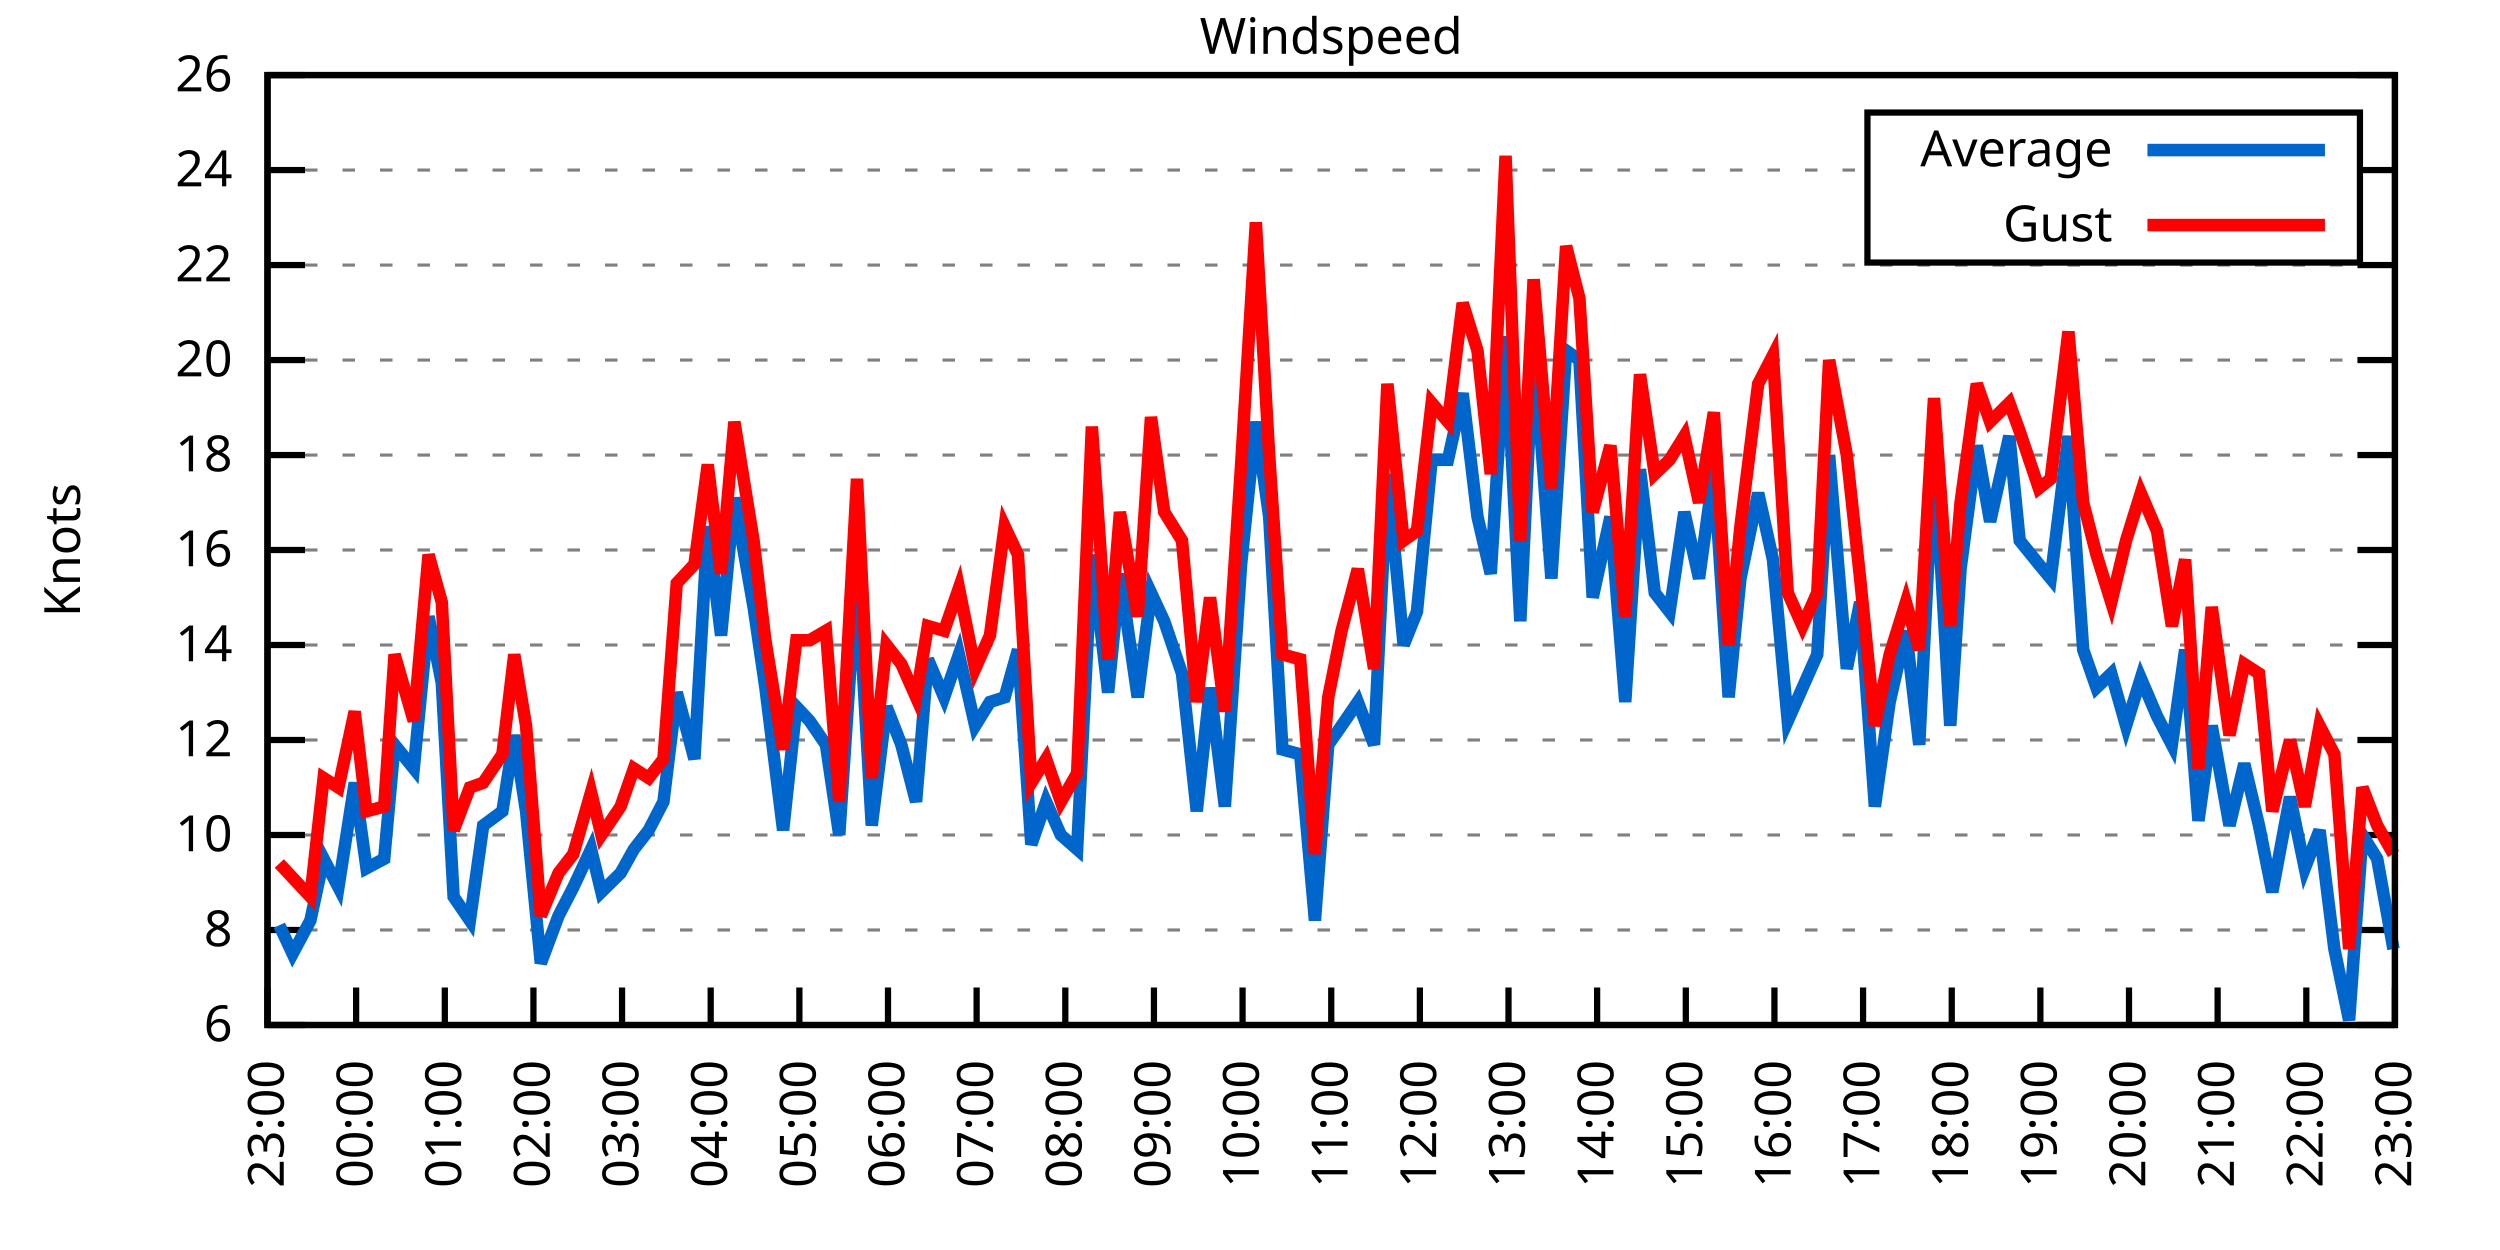
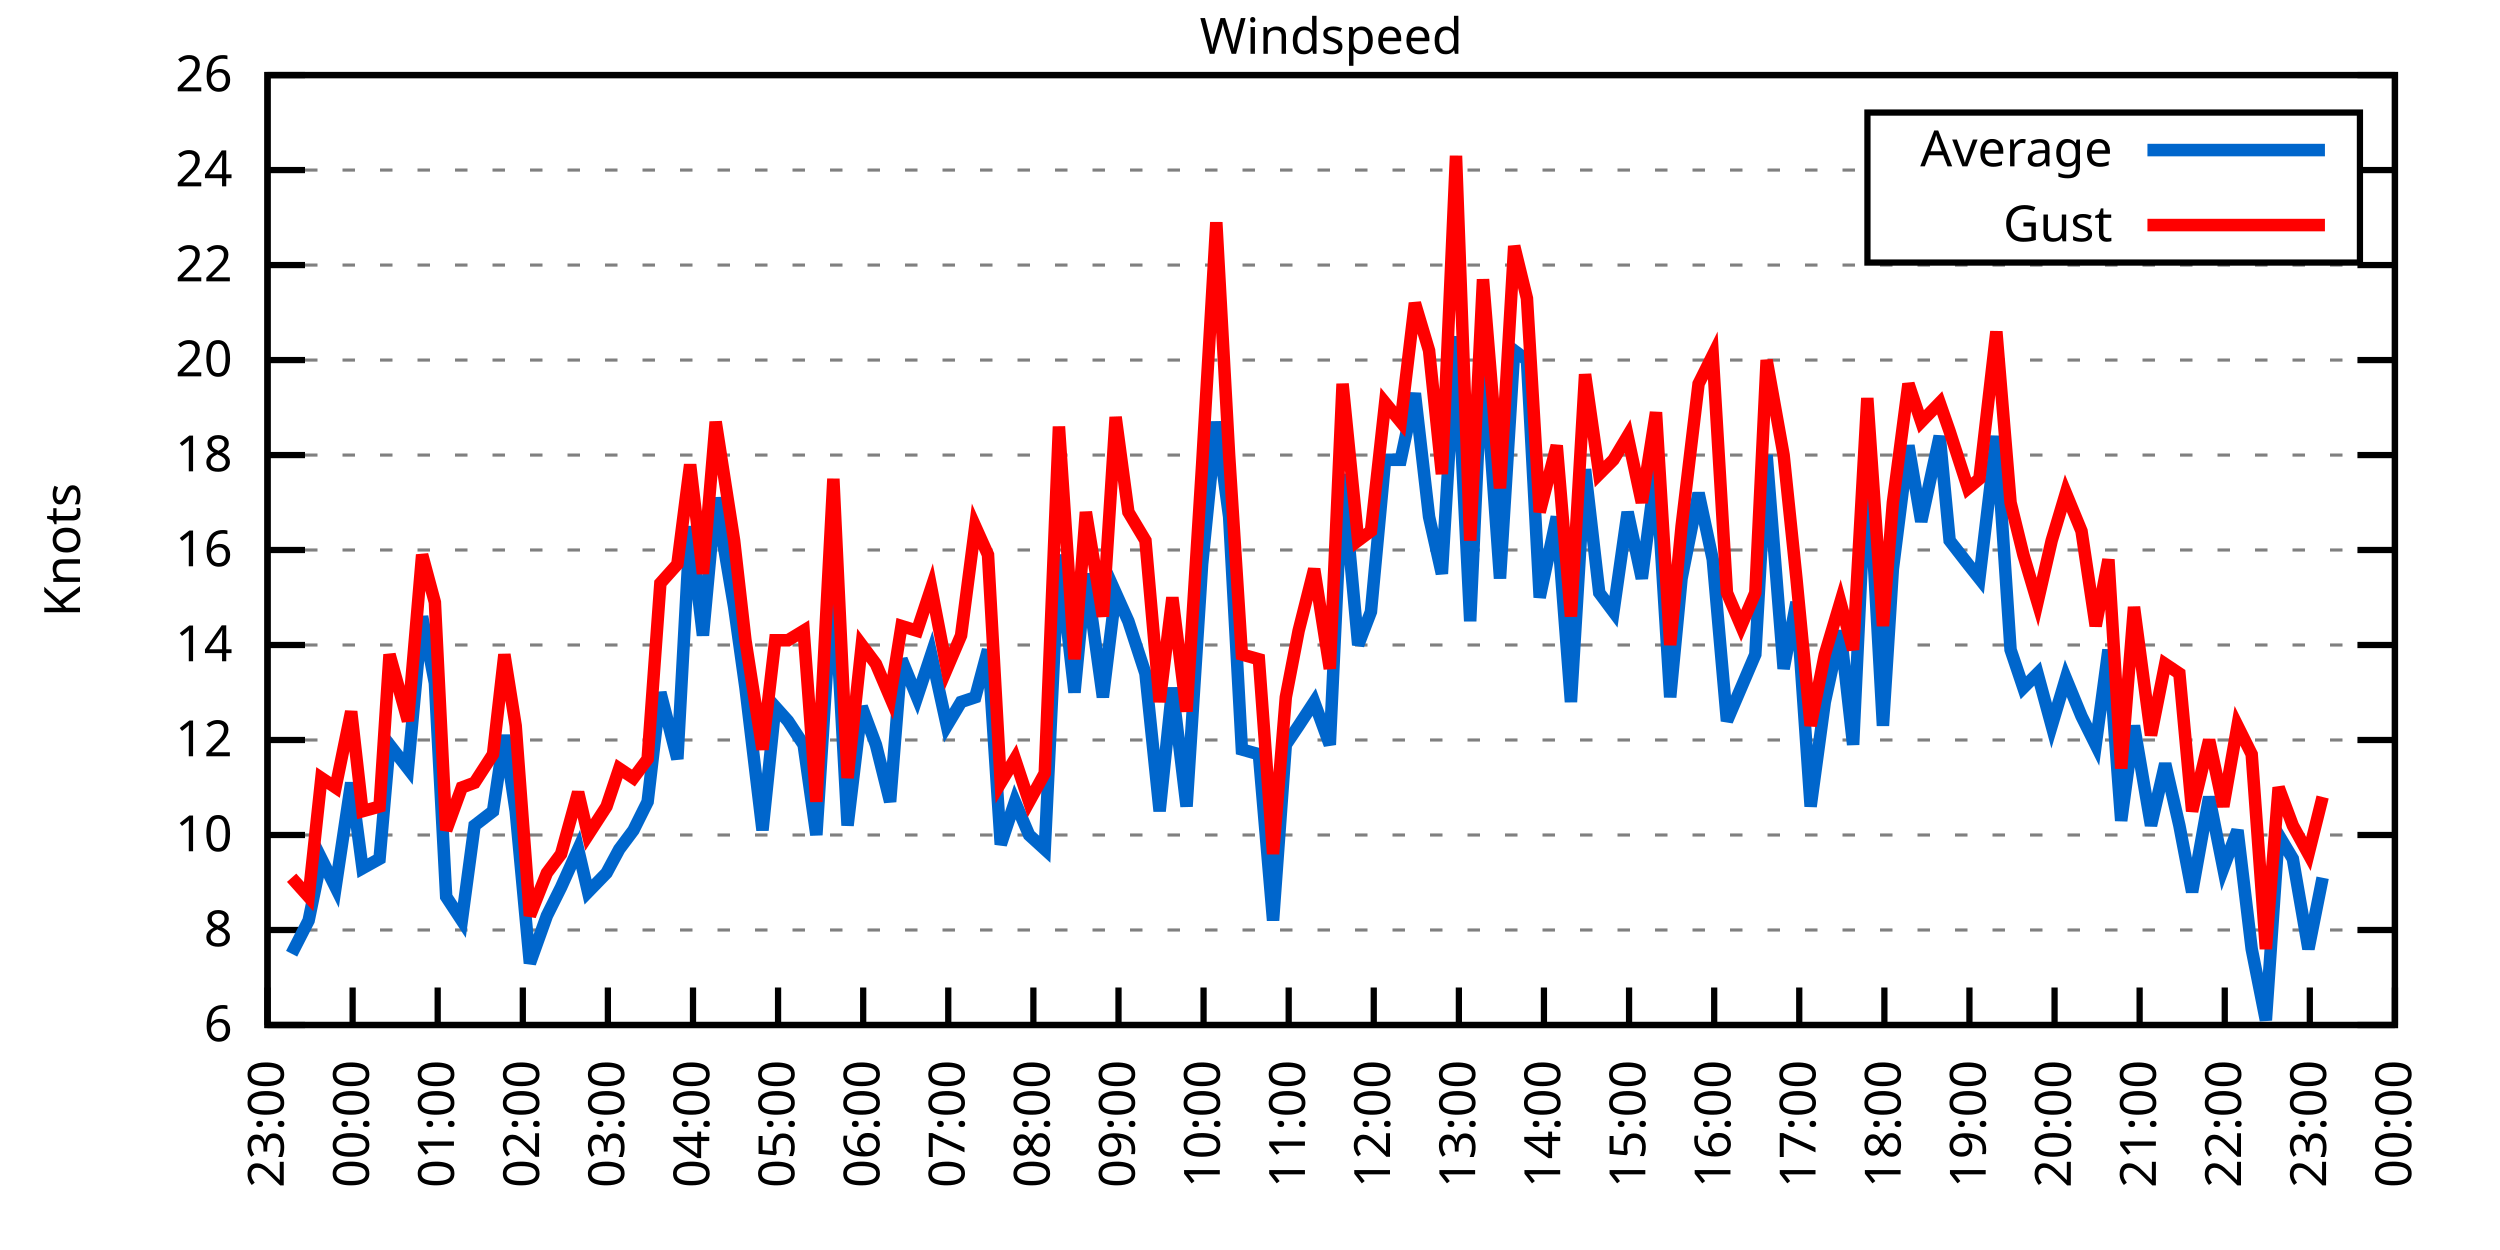
<svg xmlns="http://www.w3.org/2000/svg" xmlns:xlink="http://www.w3.org/1999/xlink" width="400" height="200" viewBox="0 0 400 200">
  <g id="gnuplot_canvas">
    <rect x="0" y="0" width="400" height="200" fill="none" />
    <defs>
      <circle id="gpDot" r="0.5" stroke-width="0.5" stroke="currentColor" />
      <path id="gpPt0" stroke-width="0.333" stroke="currentColor" d="M-1,0 h2 M0,-1 v2" />
      <path id="gpPt1" stroke-width="0.333" stroke="currentColor" d="M-1,-1 L1,1 M1,-1 L-1,1" />
      <path id="gpPt2" stroke-width="0.333" stroke="currentColor" d="M-1,0 L1,0 M0,-1 L0,1 M-1,-1 L1,1 M-1,1 L1,-1" />
      <rect id="gpPt3" stroke-width="0.333" stroke="currentColor" x="-1" y="-1" width="2" height="2" />
      <rect id="gpPt4" stroke-width="0.333" stroke="currentColor" fill="currentColor" x="-1" y="-1" width="2" height="2" />
      <circle id="gpPt5" stroke-width="0.333" stroke="currentColor" cx="0" cy="0" r="1" />
      <use xlink:href="#gpPt5" id="gpPt6" fill="currentColor" stroke="none" />
      <path id="gpPt7" stroke-width="0.333" stroke="currentColor" d="M0,-1.33 L-1.33,0.67 L1.33,0.67 z" />
      <use xlink:href="#gpPt7" id="gpPt8" fill="currentColor" stroke="none" />
      <use xlink:href="#gpPt7" id="gpPt9" stroke="currentColor" transform="rotate(180)" />
      <use xlink:href="#gpPt9" id="gpPt10" fill="currentColor" stroke="none" />
      <use xlink:href="#gpPt3" id="gpPt11" stroke="currentColor" transform="rotate(45)" />
      <use xlink:href="#gpPt11" id="gpPt12" fill="currentColor" stroke="none" />
      <path id="gpPt13" stroke-width="0.333" stroke="currentColor" d="M0,1.330 L1.265,0.411 L0.782,-1.067 L-0.782,-1.076 L-1.265,0.411 z" />
      <use xlink:href="#gpPt13" id="gpPt14" fill="currentColor" stroke="none" />
      <filter id="textbox" filterUnits="objectBoundingBox" x="0" y="0" height="1" width="1">
        <feFlood flood-color="white" flood-opacity="1" result="bgnd" />
        <feComposite in="SourceGraphic" in2="bgnd" operator="atop" />
      </filter>
      <filter id="greybox" filterUnits="objectBoundingBox" x="0" y="0" height="1" width="1">
        <feFlood flood-color="lightgrey" flood-opacity="1" result="grey" />
        <feComposite in="SourceGraphic" in2="grey" operator="atop" />
      </filter>
    </defs>
    <g fill="none" color="white" stroke="currentColor" stroke-width="1.00" stroke-linecap="butt" stroke-linejoin="miter">
</g>
    <g fill="none" color="black" stroke="currentColor" stroke-width="1.00" stroke-linecap="butt" stroke-linejoin="miter">
      <g stroke="none" shape-rendering="crispEdges">
        <polygon fill="rgb(255, 255, 255)" points="42.80,164.00 383.18,164.00 383.18,12.02 42.80,12.02 " />
      </g>
    </g>
    <g fill="none" color="black" stroke="currentColor" stroke-width="1.00" stroke-linecap="butt" stroke-linejoin="miter">
</g>
    <g fill="none" color="black" stroke="black" stroke-width="0.50" stroke-linecap="butt" stroke-linejoin="miter">
</g>
    <g fill="none" color="gray" stroke="currentColor" stroke-width="0.50" stroke-linecap="butt" stroke-linejoin="miter">
      <path stroke="gray" stroke-dasharray="2,4" class="gridline" d="M42.80,164.00 L383.19,164.00  " />
    </g>
    <g fill="none" color="gray" stroke="gray" stroke-width="1.00" stroke-linecap="butt" stroke-linejoin="miter">
</g>
    <g fill="none" color="black" stroke="currentColor" stroke-width="1.00" stroke-linecap="butt" stroke-linejoin="miter">
      <path stroke="black" d="M42.80,164.00 L48.80,164.00 M383.19,164.00 L377.19,164.00  " />
      <g transform="translate(37.20,166.60)" stroke="none" fill="black" font-family="Sans" font-size="8.00" text-anchor="end">
        <text>
          <tspan font-family="Sans"> 6</tspan>
        </text>
      </g>
    </g>
    <g fill="none" color="black" stroke="currentColor" stroke-width="1.00" stroke-linecap="butt" stroke-linejoin="miter">
</g>
    <g fill="none" color="black" stroke="black" stroke-width="0.50" stroke-linecap="butt" stroke-linejoin="miter">
</g>
    <g fill="none" color="gray" stroke="currentColor" stroke-width="0.50" stroke-linecap="butt" stroke-linejoin="miter">
      <path stroke="gray" stroke-dasharray="2,4" class="gridline" d="M42.80,148.80 L383.19,148.80  " />
    </g>
    <g fill="none" color="gray" stroke="gray" stroke-width="1.00" stroke-linecap="butt" stroke-linejoin="miter">
</g>
    <g fill="none" color="black" stroke="currentColor" stroke-width="1.00" stroke-linecap="butt" stroke-linejoin="miter">
      <path stroke="black" d="M42.80,148.80 L48.80,148.80 M383.19,148.80 L377.19,148.80  " />
      <g transform="translate(37.20,151.40)" stroke="none" fill="black" font-family="Sans" font-size="8.00" text-anchor="end">
        <text>
          <tspan font-family="Sans"> 8</tspan>
        </text>
      </g>
    </g>
    <g fill="none" color="black" stroke="currentColor" stroke-width="1.00" stroke-linecap="butt" stroke-linejoin="miter">
</g>
    <g fill="none" color="black" stroke="black" stroke-width="0.50" stroke-linecap="butt" stroke-linejoin="miter">
</g>
    <g fill="none" color="gray" stroke="currentColor" stroke-width="0.50" stroke-linecap="butt" stroke-linejoin="miter">
      <path stroke="gray" stroke-dasharray="2,4" class="gridline" d="M42.80,133.60 L383.19,133.60  " />
    </g>
    <g fill="none" color="gray" stroke="gray" stroke-width="1.00" stroke-linecap="butt" stroke-linejoin="miter">
</g>
    <g fill="none" color="black" stroke="currentColor" stroke-width="1.00" stroke-linecap="butt" stroke-linejoin="miter">
      <path stroke="black" d="M42.80,133.60 L48.80,133.60 M383.19,133.60 L377.19,133.60  " />
      <g transform="translate(37.20,136.20)" stroke="none" fill="black" font-family="Sans" font-size="8.00" text-anchor="end">
        <text>
          <tspan font-family="Sans"> 10</tspan>
        </text>
      </g>
    </g>
    <g fill="none" color="black" stroke="currentColor" stroke-width="1.00" stroke-linecap="butt" stroke-linejoin="miter">
</g>
    <g fill="none" color="black" stroke="black" stroke-width="0.50" stroke-linecap="butt" stroke-linejoin="miter">
</g>
    <g fill="none" color="gray" stroke="currentColor" stroke-width="0.50" stroke-linecap="butt" stroke-linejoin="miter">
      <path stroke="gray" stroke-dasharray="2,4" class="gridline" d="M42.80,118.40 L383.19,118.40  " />
    </g>
    <g fill="none" color="gray" stroke="gray" stroke-width="1.00" stroke-linecap="butt" stroke-linejoin="miter">
</g>
    <g fill="none" color="black" stroke="currentColor" stroke-width="1.00" stroke-linecap="butt" stroke-linejoin="miter">
      <path stroke="black" d="M42.80,118.40 L48.80,118.40 M383.19,118.40 L377.19,118.40  " />
      <g transform="translate(37.20,121.00)" stroke="none" fill="black" font-family="Sans" font-size="8.00" text-anchor="end">
        <text>
          <tspan font-family="Sans"> 12</tspan>
        </text>
      </g>
    </g>
    <g fill="none" color="black" stroke="currentColor" stroke-width="1.00" stroke-linecap="butt" stroke-linejoin="miter">
</g>
    <g fill="none" color="black" stroke="black" stroke-width="0.50" stroke-linecap="butt" stroke-linejoin="miter">
</g>
    <g fill="none" color="gray" stroke="currentColor" stroke-width="0.50" stroke-linecap="butt" stroke-linejoin="miter">
      <path stroke="gray" stroke-dasharray="2,4" class="gridline" d="M42.80,103.20 L383.19,103.20  " />
    </g>
    <g fill="none" color="gray" stroke="gray" stroke-width="1.00" stroke-linecap="butt" stroke-linejoin="miter">
</g>
    <g fill="none" color="black" stroke="currentColor" stroke-width="1.00" stroke-linecap="butt" stroke-linejoin="miter">
      <path stroke="black" d="M42.80,103.20 L48.80,103.20 M383.19,103.20 L377.19,103.20  " />
      <g transform="translate(37.20,105.80)" stroke="none" fill="black" font-family="Sans" font-size="8.00" text-anchor="end">
        <text>
          <tspan font-family="Sans"> 14</tspan>
        </text>
      </g>
    </g>
    <g fill="none" color="black" stroke="currentColor" stroke-width="1.00" stroke-linecap="butt" stroke-linejoin="miter">
</g>
    <g fill="none" color="black" stroke="black" stroke-width="0.50" stroke-linecap="butt" stroke-linejoin="miter">
</g>
    <g fill="none" color="gray" stroke="currentColor" stroke-width="0.50" stroke-linecap="butt" stroke-linejoin="miter">
      <path stroke="gray" stroke-dasharray="2,4" class="gridline" d="M42.80,88.00 L383.19,88.00  " />
    </g>
    <g fill="none" color="gray" stroke="gray" stroke-width="1.00" stroke-linecap="butt" stroke-linejoin="miter">
</g>
    <g fill="none" color="black" stroke="currentColor" stroke-width="1.00" stroke-linecap="butt" stroke-linejoin="miter">
      <path stroke="black" d="M42.80,88.00 L48.80,88.00 M383.19,88.00 L377.19,88.00  " />
      <g transform="translate(37.20,90.60)" stroke="none" fill="black" font-family="Sans" font-size="8.00" text-anchor="end">
        <text>
          <tspan font-family="Sans"> 16</tspan>
        </text>
      </g>
    </g>
    <g fill="none" color="black" stroke="currentColor" stroke-width="1.00" stroke-linecap="butt" stroke-linejoin="miter">
</g>
    <g fill="none" color="black" stroke="black" stroke-width="0.50" stroke-linecap="butt" stroke-linejoin="miter">
</g>
    <g fill="none" color="gray" stroke="currentColor" stroke-width="0.50" stroke-linecap="butt" stroke-linejoin="miter">
      <path stroke="gray" stroke-dasharray="2,4" class="gridline" d="M42.80,72.81 L383.19,72.81  " />
    </g>
    <g fill="none" color="gray" stroke="gray" stroke-width="1.00" stroke-linecap="butt" stroke-linejoin="miter">
</g>
    <g fill="none" color="black" stroke="currentColor" stroke-width="1.00" stroke-linecap="butt" stroke-linejoin="miter">
      <path stroke="black" d="M42.80,72.81 L48.80,72.81 M383.19,72.81 L377.19,72.81  " />
      <g transform="translate(37.20,75.41)" stroke="none" fill="black" font-family="Sans" font-size="8.00" text-anchor="end">
        <text>
          <tspan font-family="Sans"> 18</tspan>
        </text>
      </g>
    </g>
    <g fill="none" color="black" stroke="currentColor" stroke-width="1.00" stroke-linecap="butt" stroke-linejoin="miter">
</g>
    <g fill="none" color="black" stroke="black" stroke-width="0.50" stroke-linecap="butt" stroke-linejoin="miter">
</g>
    <g fill="none" color="gray" stroke="currentColor" stroke-width="0.50" stroke-linecap="butt" stroke-linejoin="miter">
      <path stroke="gray" stroke-dasharray="2,4" class="gridline" d="M42.80,57.61 L383.19,57.61  " />
    </g>
    <g fill="none" color="gray" stroke="gray" stroke-width="1.00" stroke-linecap="butt" stroke-linejoin="miter">
</g>
    <g fill="none" color="black" stroke="currentColor" stroke-width="1.00" stroke-linecap="butt" stroke-linejoin="miter">
      <path stroke="black" d="M42.80,57.61 L48.80,57.61 M383.19,57.61 L377.19,57.61  " />
      <g transform="translate(37.20,60.21)" stroke="none" fill="black" font-family="Sans" font-size="8.00" text-anchor="end">
        <text>
          <tspan font-family="Sans"> 20</tspan>
        </text>
      </g>
    </g>
    <g fill="none" color="black" stroke="currentColor" stroke-width="1.00" stroke-linecap="butt" stroke-linejoin="miter">
</g>
    <g fill="none" color="black" stroke="black" stroke-width="0.50" stroke-linecap="butt" stroke-linejoin="miter">
</g>
    <g fill="none" color="gray" stroke="currentColor" stroke-width="0.50" stroke-linecap="butt" stroke-linejoin="miter">
      <path stroke="gray" stroke-dasharray="2,4" class="gridline" d="M42.80,42.41 L383.19,42.41  " />
    </g>
    <g fill="none" color="gray" stroke="gray" stroke-width="1.00" stroke-linecap="butt" stroke-linejoin="miter">
</g>
    <g fill="none" color="black" stroke="currentColor" stroke-width="1.00" stroke-linecap="butt" stroke-linejoin="miter">
      <path stroke="black" d="M42.80,42.41 L48.80,42.41 M383.19,42.41 L377.19,42.41  " />
      <g transform="translate(37.20,45.01)" stroke="none" fill="black" font-family="Sans" font-size="8.00" text-anchor="end">
        <text>
          <tspan font-family="Sans"> 22</tspan>
        </text>
      </g>
    </g>
    <g fill="none" color="black" stroke="currentColor" stroke-width="1.00" stroke-linecap="butt" stroke-linejoin="miter">
</g>
    <g fill="none" color="black" stroke="black" stroke-width="0.50" stroke-linecap="butt" stroke-linejoin="miter">
</g>
    <g fill="none" color="gray" stroke="currentColor" stroke-width="0.50" stroke-linecap="butt" stroke-linejoin="miter">
      <path stroke="gray" stroke-dasharray="2,4" class="gridline" d="M42.80,27.21 L298.79,27.21 M377.59,27.21 L383.19,27.21  " />
    </g>
    <g fill="none" color="gray" stroke="gray" stroke-width="1.00" stroke-linecap="butt" stroke-linejoin="miter">
</g>
    <g fill="none" color="black" stroke="currentColor" stroke-width="1.00" stroke-linecap="butt" stroke-linejoin="miter">
      <path stroke="black" d="M42.80,27.21 L48.80,27.21 M383.19,27.21 L377.19,27.21  " />
      <g transform="translate(37.20,29.81)" stroke="none" fill="black" font-family="Sans" font-size="8.00" text-anchor="end">
        <text>
          <tspan font-family="Sans"> 24</tspan>
        </text>
      </g>
    </g>
    <g fill="none" color="black" stroke="currentColor" stroke-width="1.00" stroke-linecap="butt" stroke-linejoin="miter">
</g>
    <g fill="none" color="black" stroke="black" stroke-width="0.50" stroke-linecap="butt" stroke-linejoin="miter">
</g>
    <g fill="none" color="gray" stroke="currentColor" stroke-width="0.50" stroke-linecap="butt" stroke-linejoin="miter">
      <path stroke="gray" stroke-dasharray="2,4" class="gridline" d="M42.80,12.01 L383.19,12.01  " />
    </g>
    <g fill="none" color="gray" stroke="gray" stroke-width="1.00" stroke-linecap="butt" stroke-linejoin="miter">
</g>
    <g fill="none" color="black" stroke="currentColor" stroke-width="1.00" stroke-linecap="butt" stroke-linejoin="miter">
      <path stroke="black" d="M42.80,12.01 L48.80,12.01 M383.19,12.01 L377.19,12.01  " />
      <g transform="translate(37.20,14.61)" stroke="none" fill="black" font-family="Sans" font-size="8.00" text-anchor="end">
        <text>
          <tspan font-family="Sans"> 26</tspan>
        </text>
      </g>
    </g>
    <g fill="none" color="black" stroke="currentColor" stroke-width="1.00" stroke-linecap="butt" stroke-linejoin="miter">
      <path stroke="black" d="M42.80,164.00 L42.80,158.00  " />
      <g transform="translate(45.40,169.60) rotate(270.00)" stroke="none" fill="black" font-family="Sans" font-size="8.00" text-anchor="end">
        <text>
          <tspan font-family="Sans">23:00</tspan>
        </text>
      </g>
    </g>
    <g fill="none" color="black" stroke="currentColor" stroke-width="1.00" stroke-linecap="butt" stroke-linejoin="miter">
-       <path stroke="black" d="M56.98,164.00 L56.98,158.00  " />
-       <g transform="translate(59.58,169.60) rotate(270.00)" stroke="none" fill="black" font-family="Sans" font-size="8.00" text-anchor="end">
+       <path stroke="black" d="M56.42,164.00 L56.42,158.00  " />
+       <g transform="translate(59.02,169.60) rotate(270.00)" stroke="none" fill="black" font-family="Sans" font-size="8.00" text-anchor="end">
        <text>
          <tspan font-family="Sans">00:00</tspan>
        </text>
      </g>
    </g>
    <g fill="none" color="black" stroke="currentColor" stroke-width="1.00" stroke-linecap="butt" stroke-linejoin="miter">
-       <path stroke="black" d="M71.17,164.00 L71.17,158.00  " />
-       <g transform="translate(73.77,169.60) rotate(270.00)" stroke="none" fill="black" font-family="Sans" font-size="8.00" text-anchor="end">
+       <path stroke="black" d="M70.03,164.00 L70.03,158.00  " />
+       <g transform="translate(72.63,169.60) rotate(270.00)" stroke="none" fill="black" font-family="Sans" font-size="8.00" text-anchor="end">
        <text>
          <tspan font-family="Sans">01:00</tspan>
        </text>
      </g>
    </g>
    <g fill="none" color="black" stroke="currentColor" stroke-width="1.00" stroke-linecap="butt" stroke-linejoin="miter">
-       <path stroke="black" d="M85.35,164.00 L85.35,158.00  " />
-       <g transform="translate(87.95,169.60) rotate(270.00)" stroke="none" fill="black" font-family="Sans" font-size="8.00" text-anchor="end">
+       <path stroke="black" d="M83.65,164.00 L83.65,158.00  " />
+       <g transform="translate(86.25,169.60) rotate(270.00)" stroke="none" fill="black" font-family="Sans" font-size="8.00" text-anchor="end">
        <text>
          <tspan font-family="Sans">02:00</tspan>
        </text>
      </g>
    </g>
    <g fill="none" color="black" stroke="currentColor" stroke-width="1.00" stroke-linecap="butt" stroke-linejoin="miter">
-       <path stroke="black" d="M99.53,164.00 L99.53,158.00  " />
-       <g transform="translate(102.13,169.60) rotate(270.00)" stroke="none" fill="black" font-family="Sans" font-size="8.00" text-anchor="end">
+       <path stroke="black" d="M97.26,164.00 L97.26,158.00  " />
+       <g transform="translate(99.86,169.60) rotate(270.00)" stroke="none" fill="black" font-family="Sans" font-size="8.00" text-anchor="end">
        <text>
          <tspan font-family="Sans">03:00</tspan>
        </text>
      </g>
    </g>
    <g fill="none" color="black" stroke="currentColor" stroke-width="1.00" stroke-linecap="butt" stroke-linejoin="miter">
-       <path stroke="black" d="M113.71,164.00 L113.71,158.00  " />
-       <g transform="translate(116.31,169.60) rotate(270.00)" stroke="none" fill="black" font-family="Sans" font-size="8.00" text-anchor="end">
+       <path stroke="black" d="M110.88,164.00 L110.88,158.00  " />
+       <g transform="translate(113.48,169.60) rotate(270.00)" stroke="none" fill="black" font-family="Sans" font-size="8.00" text-anchor="end">
        <text>
          <tspan font-family="Sans">04:00</tspan>
        </text>
      </g>
    </g>
    <g fill="none" color="black" stroke="currentColor" stroke-width="1.00" stroke-linecap="butt" stroke-linejoin="miter">
-       <path stroke="black" d="M127.90,164.00 L127.90,158.00  " />
-       <g transform="translate(130.50,169.60) rotate(270.00)" stroke="none" fill="black" font-family="Sans" font-size="8.00" text-anchor="end">
+       <path stroke="black" d="M124.49,164.00 L124.49,158.00  " />
+       <g transform="translate(127.09,169.60) rotate(270.00)" stroke="none" fill="black" font-family="Sans" font-size="8.00" text-anchor="end">
        <text>
          <tspan font-family="Sans">05:00</tspan>
        </text>
      </g>
    </g>
    <g fill="none" color="black" stroke="currentColor" stroke-width="1.00" stroke-linecap="butt" stroke-linejoin="miter">
-       <path stroke="black" d="M142.08,164.00 L142.08,158.00  " />
-       <g transform="translate(144.68,169.60) rotate(270.00)" stroke="none" fill="black" font-family="Sans" font-size="8.00" text-anchor="end">
+       <path stroke="black" d="M138.11,164.00 L138.11,158.00  " />
+       <g transform="translate(140.71,169.60) rotate(270.00)" stroke="none" fill="black" font-family="Sans" font-size="8.00" text-anchor="end">
        <text>
          <tspan font-family="Sans">06:00</tspan>
        </text>
      </g>
    </g>
    <g fill="none" color="black" stroke="currentColor" stroke-width="1.00" stroke-linecap="butt" stroke-linejoin="miter">
-       <path stroke="black" d="M156.26,164.00 L156.26,158.00  " />
-       <g transform="translate(158.86,169.60) rotate(270.00)" stroke="none" fill="black" font-family="Sans" font-size="8.00" text-anchor="end">
+       <path stroke="black" d="M151.72,164.00 L151.72,158.00  " />
+       <g transform="translate(154.32,169.60) rotate(270.00)" stroke="none" fill="black" font-family="Sans" font-size="8.00" text-anchor="end">
        <text>
          <tspan font-family="Sans">07:00</tspan>
        </text>
      </g>
    </g>
    <g fill="none" color="black" stroke="currentColor" stroke-width="1.00" stroke-linecap="butt" stroke-linejoin="miter">
-       <path stroke="black" d="M170.45,164.00 L170.45,158.00  " />
-       <g transform="translate(173.05,169.60) rotate(270.00)" stroke="none" fill="black" font-family="Sans" font-size="8.00" text-anchor="end">
+       <path stroke="black" d="M165.34,164.00 L165.34,158.00  " />
+       <g transform="translate(167.94,169.60) rotate(270.00)" stroke="none" fill="black" font-family="Sans" font-size="8.00" text-anchor="end">
        <text>
          <tspan font-family="Sans">08:00</tspan>
        </text>
      </g>
    </g>
    <g fill="none" color="black" stroke="currentColor" stroke-width="1.00" stroke-linecap="butt" stroke-linejoin="miter">
-       <path stroke="black" d="M184.63,164.00 L184.63,158.00  " />
-       <g transform="translate(187.23,169.60) rotate(270.00)" stroke="none" fill="black" font-family="Sans" font-size="8.00" text-anchor="end">
+       <path stroke="black" d="M178.96,164.00 L178.96,158.00  " />
+       <g transform="translate(181.56,169.60) rotate(270.00)" stroke="none" fill="black" font-family="Sans" font-size="8.00" text-anchor="end">
        <text>
          <tspan font-family="Sans">09:00</tspan>
        </text>
      </g>
    </g>
    <g fill="none" color="black" stroke="currentColor" stroke-width="1.00" stroke-linecap="butt" stroke-linejoin="miter">
-       <path stroke="black" d="M198.81,164.00 L198.81,158.00  " />
-       <g transform="translate(201.41,169.60) rotate(270.00)" stroke="none" fill="black" font-family="Sans" font-size="8.00" text-anchor="end">
+       <path stroke="black" d="M192.57,164.00 L192.57,158.00  " />
+       <g transform="translate(195.17,169.60) rotate(270.00)" stroke="none" fill="black" font-family="Sans" font-size="8.00" text-anchor="end">
        <text>
          <tspan font-family="Sans">10:00</tspan>
        </text>
      </g>
    </g>
    <g fill="none" color="black" stroke="currentColor" stroke-width="1.00" stroke-linecap="butt" stroke-linejoin="miter">
-       <path stroke="black" d="M213.00,164.00 L213.00,158.00  " />
-       <g transform="translate(215.60,169.60) rotate(270.00)" stroke="none" fill="black" font-family="Sans" font-size="8.00" text-anchor="end">
+       <path stroke="black" d="M206.19,164.00 L206.19,158.00  " />
+       <g transform="translate(208.79,169.60) rotate(270.00)" stroke="none" fill="black" font-family="Sans" font-size="8.00" text-anchor="end">
        <text>
          <tspan font-family="Sans">11:00</tspan>
        </text>
      </g>
    </g>
    <g fill="none" color="black" stroke="currentColor" stroke-width="1.00" stroke-linecap="butt" stroke-linejoin="miter">
-       <path stroke="black" d="M227.18,164.00 L227.18,158.00  " />
-       <g transform="translate(229.78,169.60) rotate(270.00)" stroke="none" fill="black" font-family="Sans" font-size="8.00" text-anchor="end">
+       <path stroke="black" d="M219.80,164.00 L219.80,158.00  " />
+       <g transform="translate(222.40,169.60) rotate(270.00)" stroke="none" fill="black" font-family="Sans" font-size="8.00" text-anchor="end">
        <text>
          <tspan font-family="Sans">12:00</tspan>
        </text>
      </g>
    </g>
    <g fill="none" color="black" stroke="currentColor" stroke-width="1.00" stroke-linecap="butt" stroke-linejoin="miter">
-       <path stroke="black" d="M241.36,164.00 L241.36,158.00  " />
-       <g transform="translate(243.96,169.60) rotate(270.00)" stroke="none" fill="black" font-family="Sans" font-size="8.00" text-anchor="end">
+       <path stroke="black" d="M233.42,164.00 L233.42,158.00  " />
+       <g transform="translate(236.02,169.60) rotate(270.00)" stroke="none" fill="black" font-family="Sans" font-size="8.00" text-anchor="end">
        <text>
          <tspan font-family="Sans">13:00</tspan>
        </text>
      </g>
    </g>
    <g fill="none" color="black" stroke="currentColor" stroke-width="1.00" stroke-linecap="butt" stroke-linejoin="miter">
-       <path stroke="black" d="M255.54,164.00 L255.54,158.00  " />
-       <g transform="translate(258.14,169.60) rotate(270.00)" stroke="none" fill="black" font-family="Sans" font-size="8.00" text-anchor="end">
+       <path stroke="black" d="M247.03,164.00 L247.03,158.00  " />
+       <g transform="translate(249.63,169.60) rotate(270.00)" stroke="none" fill="black" font-family="Sans" font-size="8.00" text-anchor="end">
        <text>
          <tspan font-family="Sans">14:00</tspan>
        </text>
      </g>
    </g>
    <g fill="none" color="black" stroke="currentColor" stroke-width="1.00" stroke-linecap="butt" stroke-linejoin="miter">
-       <path stroke="black" d="M269.73,164.00 L269.73,158.00  " />
-       <g transform="translate(272.33,169.60) rotate(270.00)" stroke="none" fill="black" font-family="Sans" font-size="8.00" text-anchor="end">
+       <path stroke="black" d="M260.65,164.00 L260.65,158.00  " />
+       <g transform="translate(263.25,169.60) rotate(270.00)" stroke="none" fill="black" font-family="Sans" font-size="8.00" text-anchor="end">
        <text>
          <tspan font-family="Sans">15:00</tspan>
        </text>
      </g>
    </g>
    <g fill="none" color="black" stroke="currentColor" stroke-width="1.00" stroke-linecap="butt" stroke-linejoin="miter">
-       <path stroke="black" d="M283.91,164.00 L283.91,158.00  " />
-       <g transform="translate(286.51,169.60) rotate(270.00)" stroke="none" fill="black" font-family="Sans" font-size="8.00" text-anchor="end">
+       <path stroke="black" d="M274.27,164.00 L274.27,158.00  " />
+       <g transform="translate(276.87,169.60) rotate(270.00)" stroke="none" fill="black" font-family="Sans" font-size="8.00" text-anchor="end">
        <text>
          <tspan font-family="Sans">16:00</tspan>
        </text>
      </g>
    </g>
    <g fill="none" color="black" stroke="currentColor" stroke-width="1.00" stroke-linecap="butt" stroke-linejoin="miter">
-       <path stroke="black" d="M298.09,164.00 L298.09,158.00  " />
-       <g transform="translate(300.69,169.60) rotate(270.00)" stroke="none" fill="black" font-family="Sans" font-size="8.00" text-anchor="end">
+       <path stroke="black" d="M287.88,164.00 L287.88,158.00  " />
+       <g transform="translate(290.48,169.60) rotate(270.00)" stroke="none" fill="black" font-family="Sans" font-size="8.00" text-anchor="end">
        <text>
          <tspan font-family="Sans">17:00</tspan>
        </text>
      </g>
    </g>
    <g fill="none" color="black" stroke="currentColor" stroke-width="1.00" stroke-linecap="butt" stroke-linejoin="miter">
-       <path stroke="black" d="M312.28,164.00 L312.28,158.00  " />
-       <g transform="translate(314.88,169.60) rotate(270.00)" stroke="none" fill="black" font-family="Sans" font-size="8.00" text-anchor="end">
+       <path stroke="black" d="M301.50,164.00 L301.50,158.00  " />
+       <g transform="translate(304.10,169.60) rotate(270.00)" stroke="none" fill="black" font-family="Sans" font-size="8.00" text-anchor="end">
        <text>
          <tspan font-family="Sans">18:00</tspan>
        </text>
      </g>
    </g>
    <g fill="none" color="black" stroke="currentColor" stroke-width="1.00" stroke-linecap="butt" stroke-linejoin="miter">
-       <path stroke="black" d="M326.46,164.00 L326.46,158.00  " />
-       <g transform="translate(329.06,169.60) rotate(270.00)" stroke="none" fill="black" font-family="Sans" font-size="8.00" text-anchor="end">
+       <path stroke="black" d="M315.11,164.00 L315.11,158.00  " />
+       <g transform="translate(317.71,169.60) rotate(270.00)" stroke="none" fill="black" font-family="Sans" font-size="8.00" text-anchor="end">
        <text>
          <tspan font-family="Sans">19:00</tspan>
        </text>
      </g>
    </g>
    <g fill="none" color="black" stroke="currentColor" stroke-width="1.00" stroke-linecap="butt" stroke-linejoin="miter">
-       <path stroke="black" d="M340.64,164.00 L340.64,158.00  " />
-       <g transform="translate(343.24,169.60) rotate(270.00)" stroke="none" fill="black" font-family="Sans" font-size="8.00" text-anchor="end">
+       <path stroke="black" d="M328.73,164.00 L328.73,158.00  " />
+       <g transform="translate(331.33,169.60) rotate(270.00)" stroke="none" fill="black" font-family="Sans" font-size="8.00" text-anchor="end">
        <text>
          <tspan font-family="Sans">20:00</tspan>
        </text>
      </g>
    </g>
    <g fill="none" color="black" stroke="currentColor" stroke-width="1.00" stroke-linecap="butt" stroke-linejoin="miter">
-       <path stroke="black" d="M354.82,164.00 L354.82,158.00  " />
-       <g transform="translate(357.42,169.60) rotate(270.00)" stroke="none" fill="black" font-family="Sans" font-size="8.00" text-anchor="end">
+       <path stroke="black" d="M342.34,164.00 L342.34,158.00  " />
+       <g transform="translate(344.94,169.60) rotate(270.00)" stroke="none" fill="black" font-family="Sans" font-size="8.00" text-anchor="end">
        <text>
          <tspan font-family="Sans">21:00</tspan>
        </text>
      </g>
    </g>
    <g fill="none" color="black" stroke="currentColor" stroke-width="1.00" stroke-linecap="butt" stroke-linejoin="miter">
-       <path stroke="black" d="M369.01,164.00 L369.01,158.00  " />
-       <g transform="translate(371.61,169.60) rotate(270.00)" stroke="none" fill="black" font-family="Sans" font-size="8.00" text-anchor="end">
+       <path stroke="black" d="M355.96,164.00 L355.96,158.00  " />
+       <g transform="translate(358.56,169.60) rotate(270.00)" stroke="none" fill="black" font-family="Sans" font-size="8.00" text-anchor="end">
        <text>
          <tspan font-family="Sans">22:00</tspan>
+         </text>
+       </g>
+     </g>
+     <g fill="none" color="black" stroke="currentColor" stroke-width="1.00" stroke-linecap="butt" stroke-linejoin="miter">
+       <path stroke="black" d="M369.57,164.00 L369.57,158.00  " />
+       <g transform="translate(372.17,169.60) rotate(270.00)" stroke="none" fill="black" font-family="Sans" font-size="8.00" text-anchor="end">
+         <text>
+           <tspan font-family="Sans">23:00</tspan>
        </text>
      </g>
    </g>
    <g fill="none" color="black" stroke="currentColor" stroke-width="1.00" stroke-linecap="butt" stroke-linejoin="miter">
      <path stroke="black" d="M383.19,164.00 L383.19,158.00  " />
      <g transform="translate(385.79,169.60) rotate(270.00)" stroke="none" fill="black" font-family="Sans" font-size="8.00" text-anchor="end">
        <text>
-           <tspan font-family="Sans">23:00</tspan>
+           <tspan font-family="Sans">00:00</tspan>
        </text>
      </g>
    </g>
    <g fill="none" color="black" stroke="currentColor" stroke-width="1.00" stroke-linecap="butt" stroke-linejoin="miter">
</g>
    <g fill="none" color="black" stroke="currentColor" stroke-width="1.00" stroke-linecap="butt" stroke-linejoin="miter">
      <path stroke="black" d="M42.80,12.01 L42.80,164.00 L383.19,164.00 L383.19,12.01 L42.80,12.01 Z  " />
    </g>
    <g fill="none" color="black" stroke="currentColor" stroke-width="1.00" stroke-linecap="butt" stroke-linejoin="miter">
</g>
    <g fill="none" color="black" stroke="currentColor" stroke-width="1.00" stroke-linecap="butt" stroke-linejoin="miter">
      <path stroke="black" d="M298.79,42.01 L298.79,18.01 L377.59,18.01 L377.59,42.01 L298.79,42.01 Z  " />
    </g>
    <g id="Windspeed_plot_1">
      <g fill="none" color="white" stroke="black" stroke-width="2.00" stroke-linecap="butt" stroke-linejoin="miter">
</g>
      <g fill="none" color="black" stroke="currentColor" stroke-width="2.00" stroke-linecap="butt" stroke-linejoin="miter">
        <g transform="translate(337.99,26.61)" stroke="none" fill="black" font-family="Sans" font-size="8.00" text-anchor="end">
          <text>
            <tspan font-family="Sans">Average</tspan>
          </text>
        </g>
      </g>
      <g fill="none" color="black" stroke="currentColor" stroke-width="2.00" stroke-linecap="butt" stroke-linejoin="miter">
-         <path stroke="rgb(  0, 102, 204)" d="M343.59,24.01 L371.99,24.01 M44.69,148.04 L46.82,152.60 L49.66,147.28 L51.78,137.40 L54.15,141.96 L56.75,125.24   L58.64,138.92 L61.47,137.40 L63.13,119.16 L66.20,122.96 L68.57,98.64 L70.69,109.28 L72.58,143.48 L75.18,147.28   L77.31,132.08 L80.38,129.80 L82.28,117.64 L84.17,129.80 L86.53,154.12 L89.37,146.52 L91.73,141.96 L94.57,135.88   L96.22,142.72 L99.30,139.68 L101.42,135.88 L103.79,132.84 L106.15,128.28 L108.28,110.80 L111.11,121.44 L113.24,84.21   L115.37,101.68 L117.50,79.65 L120.57,97.12 L122.46,110.04 L125.30,132.84 L127.42,113.08 L129.55,115.36 L132.15,119.16   L134.28,133.60 L137.12,91.04 L139.48,132.08 L141.84,113.08 L144.21,119.16 L146.57,128.28 L148.46,105.48 L151.06,111.56   L153.43,104.72 L156.03,116.12 L158.39,112.32 L160.75,111.56 L162.88,103.96 L165.01,135.12 L167.37,128.28 L169.74,133.60   L172.34,135.88 L174.70,88.76 L177.30,110.80 L179.19,91.80 L182.03,111.56 L184.16,94.84 L186.28,99.40 L189.12,107.76   L191.48,129.80 L193.61,110.04 L195.98,129.04 L198.58,90.28 L200.94,67.49 L203.07,82.69 L205.19,119.92 L208.03,120.68   L210.39,147.28 L212.52,119.16 L214.65,116.12 L217.25,112.32 L219.85,119.16 L221.98,75.85 L224.58,103.20 L226.71,97.88   L229.07,73.57 L231.67,73.57 L234.03,62.93 L236.40,82.69 L238.52,91.80 L240.89,53.81 L243.25,99.40 L245.38,54.57   L248.22,92.56 L250.58,56.09 L252.71,57.61 L254.83,95.60 L257.67,82.69 L260.04,112.32 L262.40,75.09 L264.76,94.84   L267.13,97.88 L269.49,81.93 L271.85,92.56 L274.22,75.09 L276.58,111.56 L278.47,92.56 L281.31,78.89 L283.67,89.52   L286.04,115.36 L288.40,110.04 L290.76,104.72 L292.66,72.81 L295.49,107.00 L297.62,96.36 L299.98,129.04 L302.35,112.32   L304.95,100.92 L307.08,119.16 L309.44,71.29 L312.04,116.12 L313.69,91.04 L316.29,71.29 L318.42,83.45 L321.49,69.77   L323.15,86.49 L326.22,90.28 L328.11,92.56 L330.95,69.77 L333.31,103.96 L335.44,110.04 L337.80,107.76 L340.17,116.12   L342.53,108.52 L345.13,114.60 L347.50,119.16 L349.62,103.96 L351.75,131.32 L353.88,116.12 L356.72,132.08 L359.08,122.20   L361.44,132.08 L363.57,142.72 L366.41,127.52 L368.77,138.92 L371.13,132.84 L373.50,151.84 L375.86,163.24 L377.99,133.60   L380.35,137.40 L382.95,151.84  " />
+         <path stroke="rgb(  0, 102, 204)" d="M343.59,24.01 L371.99,24.01 M46.66,152.60 L49.38,147.28 L51.42,137.40 L53.69,141.96 L56.19,125.24 L58.00,138.92   L60.73,137.40 L62.32,119.16 L65.27,122.96 L67.54,98.64 L69.58,109.28 L71.39,143.48 L73.89,147.28 L75.93,132.08   L78.88,129.80 L80.70,117.64 L82.51,129.80 L84.78,154.12 L87.50,146.52 L89.77,141.96 L92.50,135.88 L94.09,142.72   L97.04,139.68 L99.08,135.88 L101.35,132.84 L103.62,128.28 L105.66,110.80 L108.38,121.44 L110.42,84.21 L112.47,101.68   L114.51,79.65 L117.46,97.12 L119.27,110.04 L122.00,132.84 L124.04,113.08 L126.08,115.36 L128.58,119.16 L130.62,133.60   L133.34,91.04 L135.61,132.08 L137.88,113.08 L140.15,119.16 L142.42,128.28 L144.24,105.48 L146.73,111.56 L149.00,104.72   L151.50,116.12 L153.77,112.32 L156.04,111.56 L158.08,103.96 L160.12,135.12 L162.39,128.28 L164.66,133.60 L167.16,135.88   L169.43,88.76 L171.92,110.80 L173.74,91.80 L176.46,111.56 L178.50,94.84 L180.54,99.40 L183.27,107.76 L185.54,129.80   L187.58,110.04 L189.85,129.04 L192.34,90.28 L194.61,67.49 L196.66,82.69 L198.70,119.92 L201.42,120.68 L203.69,147.28   L205.73,119.16 L207.78,116.12 L210.27,112.32 L212.77,119.16 L214.81,75.85 L217.31,103.20 L219.35,97.88 L221.62,73.57   L224.11,73.57 L226.38,62.93 L228.65,82.69 L230.70,91.80 L232.96,53.81 L235.23,99.40 L237.28,54.57 L240.00,92.56   L242.27,56.09 L244.31,57.61 L246.35,95.60 L249.08,82.69 L251.35,112.32 L253.61,75.09 L255.88,94.84 L258.15,97.88   L260.42,81.93 L262.69,92.56 L264.96,75.09 L267.23,111.56 L269.05,92.56 L271.77,78.89 L274.04,89.52 L276.31,115.36   L278.58,110.04 L280.85,104.72 L282.66,72.81 L285.38,107.00 L287.43,96.36 L289.70,129.04 L291.97,112.32 L294.46,100.92   L296.50,119.16 L298.77,71.29 L301.27,116.12 L302.86,91.04 L305.35,71.29 L307.40,83.45 L310.35,69.77 L311.94,86.49   L314.89,90.28 L316.70,92.56 L319.42,69.77 L321.69,103.96 L323.74,110.04 L326.00,107.76 L328.27,116.12 L330.54,108.52   L333.04,114.60 L335.31,119.16 L337.35,103.96 L339.39,131.32 L341.44,116.12 L344.16,132.08 L346.43,122.20 L348.70,132.08   L350.74,142.72 L353.46,127.52 L355.73,138.92 L358.00,132.84 L360.27,151.84 L362.54,163.24 L364.58,133.60 L366.85,137.40   L369.35,151.84 L371.62,140.44  " />
      </g>
    </g>
    <g id="Windspeed_plot_2">
      <g fill="none" color="black" stroke="currentColor" stroke-width="2.00" stroke-linecap="butt" stroke-linejoin="miter">
        <g transform="translate(337.99,38.61)" stroke="none" fill="black" font-family="Sans" font-size="8.00" text-anchor="end">
          <text>
            <tspan font-family="Sans">Gust</tspan>
          </text>
        </g>
      </g>
      <g fill="none" color="black" stroke="currentColor" stroke-width="2.00" stroke-linecap="butt" stroke-linejoin="miter">
-         <path stroke="rgb(255,   0,   0)" d="M343.59,36.01 L371.99,36.01 M44.69,138.16 L46.82,140.44 L49.66,143.48 L51.78,124.48 L54.15,126.00 L56.75,113.84   L58.64,129.80 L61.47,129.04 L63.13,104.72 L66.20,115.36 L68.57,88.76 L70.69,96.36 L72.58,132.84 L75.18,126.00   L77.31,125.24 L80.38,120.68 L82.28,104.72 L84.17,116.12 L86.53,146.52 L89.37,139.68 L91.73,136.64 L94.57,126.76   L96.22,133.60 L99.30,129.04 L101.42,122.96 L103.79,124.48 L106.15,121.44 L108.28,93.32 L111.11,90.28 L113.24,74.33   L115.37,91.80 L117.50,67.49 L120.57,86.49 L122.46,102.44 L125.30,119.92 L127.42,102.44 L129.55,102.44 L132.15,100.92   L134.28,128.28 L137.12,76.61 L139.48,124.48 L141.84,103.20 L144.21,106.24 L146.57,111.56 L148.46,100.16 L151.06,100.92   L153.43,94.08 L156.03,107.00 L158.39,101.68 L160.75,84.21 L162.88,88.76 L165.01,125.24 L167.37,121.44 L169.74,128.28   L172.34,123.72 L174.70,68.25 L177.30,105.48 L179.19,81.93 L182.03,98.64 L184.16,66.73 L186.28,81.93 L189.12,86.49   L191.48,112.32 L193.61,95.60 L195.98,113.84 L198.58,74.33 L200.94,35.57 L203.07,72.81 L205.19,104.72 L208.03,105.48   L210.39,136.64 L212.52,111.56 L214.65,100.92 L217.25,91.04 L219.85,107.00 L221.98,61.41 L224.58,86.49 L226.71,84.97   L229.07,64.45 L231.67,67.49 L234.03,48.49 L236.40,56.09 L238.52,75.85 L240.89,24.93 L243.25,86.49 L245.38,44.69   L248.22,78.13 L250.58,39.37 L252.71,47.73 L254.83,81.93 L257.67,71.29 L260.04,98.64 L262.40,59.89 L264.76,75.85   L267.13,73.57 L269.49,69.77 L271.85,80.41 L274.22,65.97 L276.58,103.20 L278.47,84.21 L281.31,61.41 L283.67,56.85   L286.04,94.84 L288.40,100.16 L290.76,94.84 L292.66,57.61 L295.49,72.81 L297.62,92.56 L299.98,116.12 L302.35,104.72   L304.95,96.36 L307.08,103.96 L309.44,63.69 L312.04,100.16 L313.69,80.41 L316.29,61.41 L318.42,67.49 L321.49,64.45   L323.15,69.01 L326.22,78.13 L328.11,76.61 L330.95,53.05 L333.31,80.41 L335.44,88.76 L337.80,96.36 L340.17,86.49   L342.53,78.89 L345.13,84.97 L347.50,100.16 L349.62,89.52 L351.75,122.96 L353.88,97.12 L356.72,117.64 L359.08,106.24   L361.44,107.76 L363.57,129.80 L366.41,118.40 L368.77,129.04 L371.13,116.12 L373.50,120.68 L375.86,151.84 L377.99,126.00   L380.35,132.08 L382.95,136.64  " />
+         <path stroke="rgb(255,   0,   0)" d="M343.59,36.01 L371.99,36.01 M46.66,140.44 L49.38,143.48 L51.42,124.48 L53.69,126.00 L56.19,113.84 L58.00,129.80   L60.73,129.04 L62.32,104.72 L65.27,115.36 L67.54,88.76 L69.58,96.36 L71.39,132.84 L73.89,126.00 L75.93,125.24   L78.88,120.68 L80.70,104.72 L82.51,116.12 L84.78,146.52 L87.50,139.68 L89.77,136.64 L92.50,126.76 L94.09,133.60   L97.04,129.04 L99.08,122.96 L101.35,124.48 L103.62,121.44 L105.66,93.32 L108.38,90.28 L110.42,74.33 L112.47,91.80   L114.51,67.49 L117.46,86.49 L119.27,102.44 L122.00,119.92 L124.04,102.44 L126.08,102.44 L128.58,100.92 L130.62,128.28   L133.34,76.61 L135.61,124.48 L137.88,103.20 L140.15,106.24 L142.42,111.56 L144.24,100.16 L146.73,100.92 L149.00,94.08   L151.50,107.00 L153.77,101.68 L156.04,84.21 L158.08,88.76 L160.12,125.24 L162.39,121.44 L164.66,128.28 L167.16,123.72   L169.43,68.25 L171.92,105.48 L173.74,81.93 L176.46,98.64 L178.50,66.73 L180.54,81.93 L183.27,86.49 L185.54,112.32   L187.58,95.60 L189.85,113.84 L192.34,74.33 L194.61,35.57 L196.66,72.81 L198.70,104.72 L201.42,105.48 L203.69,136.64   L205.73,111.56 L207.78,100.92 L210.27,91.04 L212.77,107.00 L214.81,61.41 L217.31,86.49 L219.35,84.97 L221.62,64.45   L224.11,67.49 L226.38,48.49 L228.65,56.09 L230.70,75.85 L232.96,24.93 L235.23,86.49 L237.28,44.69 L240.00,78.13   L242.27,39.37 L244.31,47.73 L246.35,81.93 L249.08,71.29 L251.35,98.64 L253.61,59.89 L255.88,75.85 L258.15,73.57   L260.42,69.77 L262.69,80.41 L264.96,65.97 L267.23,103.20 L269.05,84.21 L271.77,61.41 L274.04,56.85 L276.31,94.84   L278.58,100.16 L280.85,94.84 L282.66,57.61 L285.38,72.81 L287.43,92.56 L289.70,116.12 L291.97,104.72 L294.46,96.36   L296.50,103.96 L298.77,63.69 L301.27,100.16 L302.86,80.41 L305.35,61.41 L307.40,67.49 L310.35,64.45 L311.94,69.01   L314.89,78.13 L316.70,76.61 L319.42,53.05 L321.69,80.41 L323.74,88.76 L326.00,96.36 L328.27,86.49 L330.54,78.89   L333.04,84.97 L335.31,100.16 L337.35,89.52 L339.39,122.96 L341.44,97.12 L344.16,117.64 L346.43,106.24 L348.70,107.76   L350.74,129.80 L353.46,118.40 L355.73,129.04 L358.00,116.12 L360.27,120.68 L362.54,151.84 L364.58,126.00 L366.85,132.08   L369.35,136.64 L371.62,127.52  " />
      </g>
    </g>
    <g fill="none" color="black" stroke="currentColor" stroke-width="2.00" stroke-linecap="butt" stroke-linejoin="miter">
</g>
    <g fill="none" color="black" stroke="black" stroke-width="1.00" stroke-linecap="butt" stroke-linejoin="miter">
</g>
    <g fill="none" color="black" stroke="currentColor" stroke-width="1.00" stroke-linecap="butt" stroke-linejoin="miter">
      <path stroke="black" d="M42.80,12.01 L42.80,164.00 L383.19,164.00 L383.19,12.01 L42.80,12.01 Z  " />
      <g transform="translate(12.80,88.01) rotate(270.00)" stroke="none" fill="black" font-family="Sans" font-size="8.00" text-anchor="middle">
        <text>
          <tspan font-family="Sans">Knots</tspan>
        </text>
      </g>
    </g>
    <g fill="none" color="black" stroke="currentColor" stroke-width="1.00" stroke-linecap="butt" stroke-linejoin="miter">
</g>
    <g fill="none" color="black" stroke="currentColor" stroke-width="1.00" stroke-linecap="butt" stroke-linejoin="miter">
      <g transform="translate(212.99,8.61)" stroke="none" fill="black" font-family="Sans" font-size="8.00" text-anchor="middle">
        <text>
          <tspan font-family="Sans">Windspeed</tspan>
        </text>
      </g>
    </g>
    <g fill="none" color="black" stroke="currentColor" stroke-width="1.00" stroke-linecap="butt" stroke-linejoin="miter">
</g>
  </g>
</svg>
